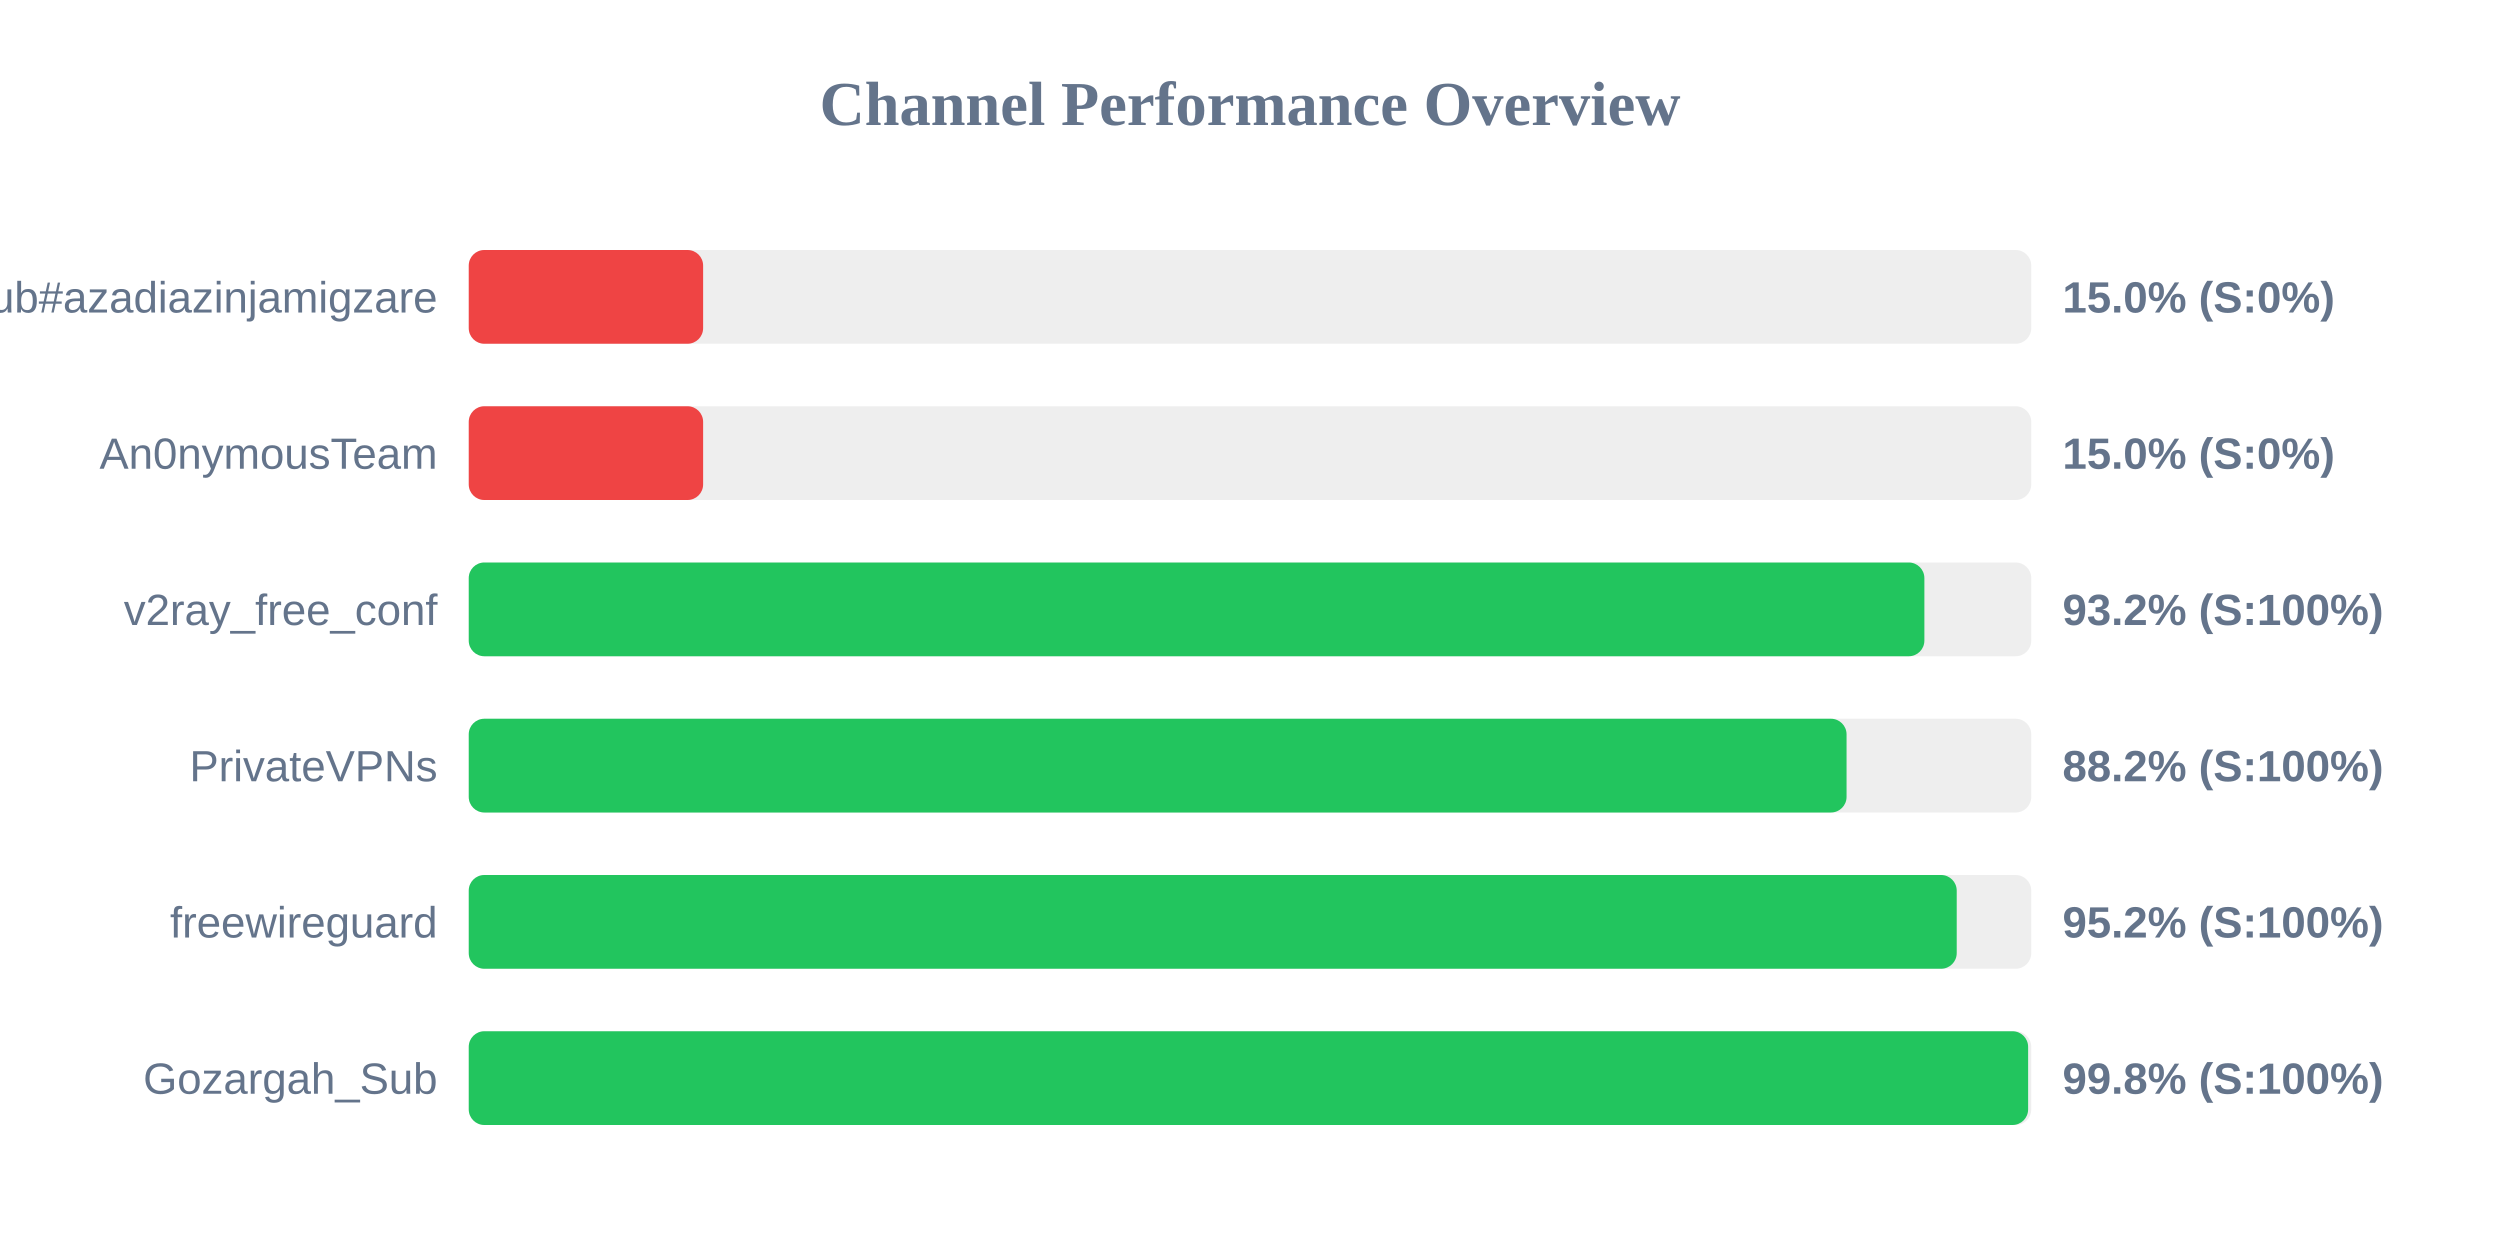
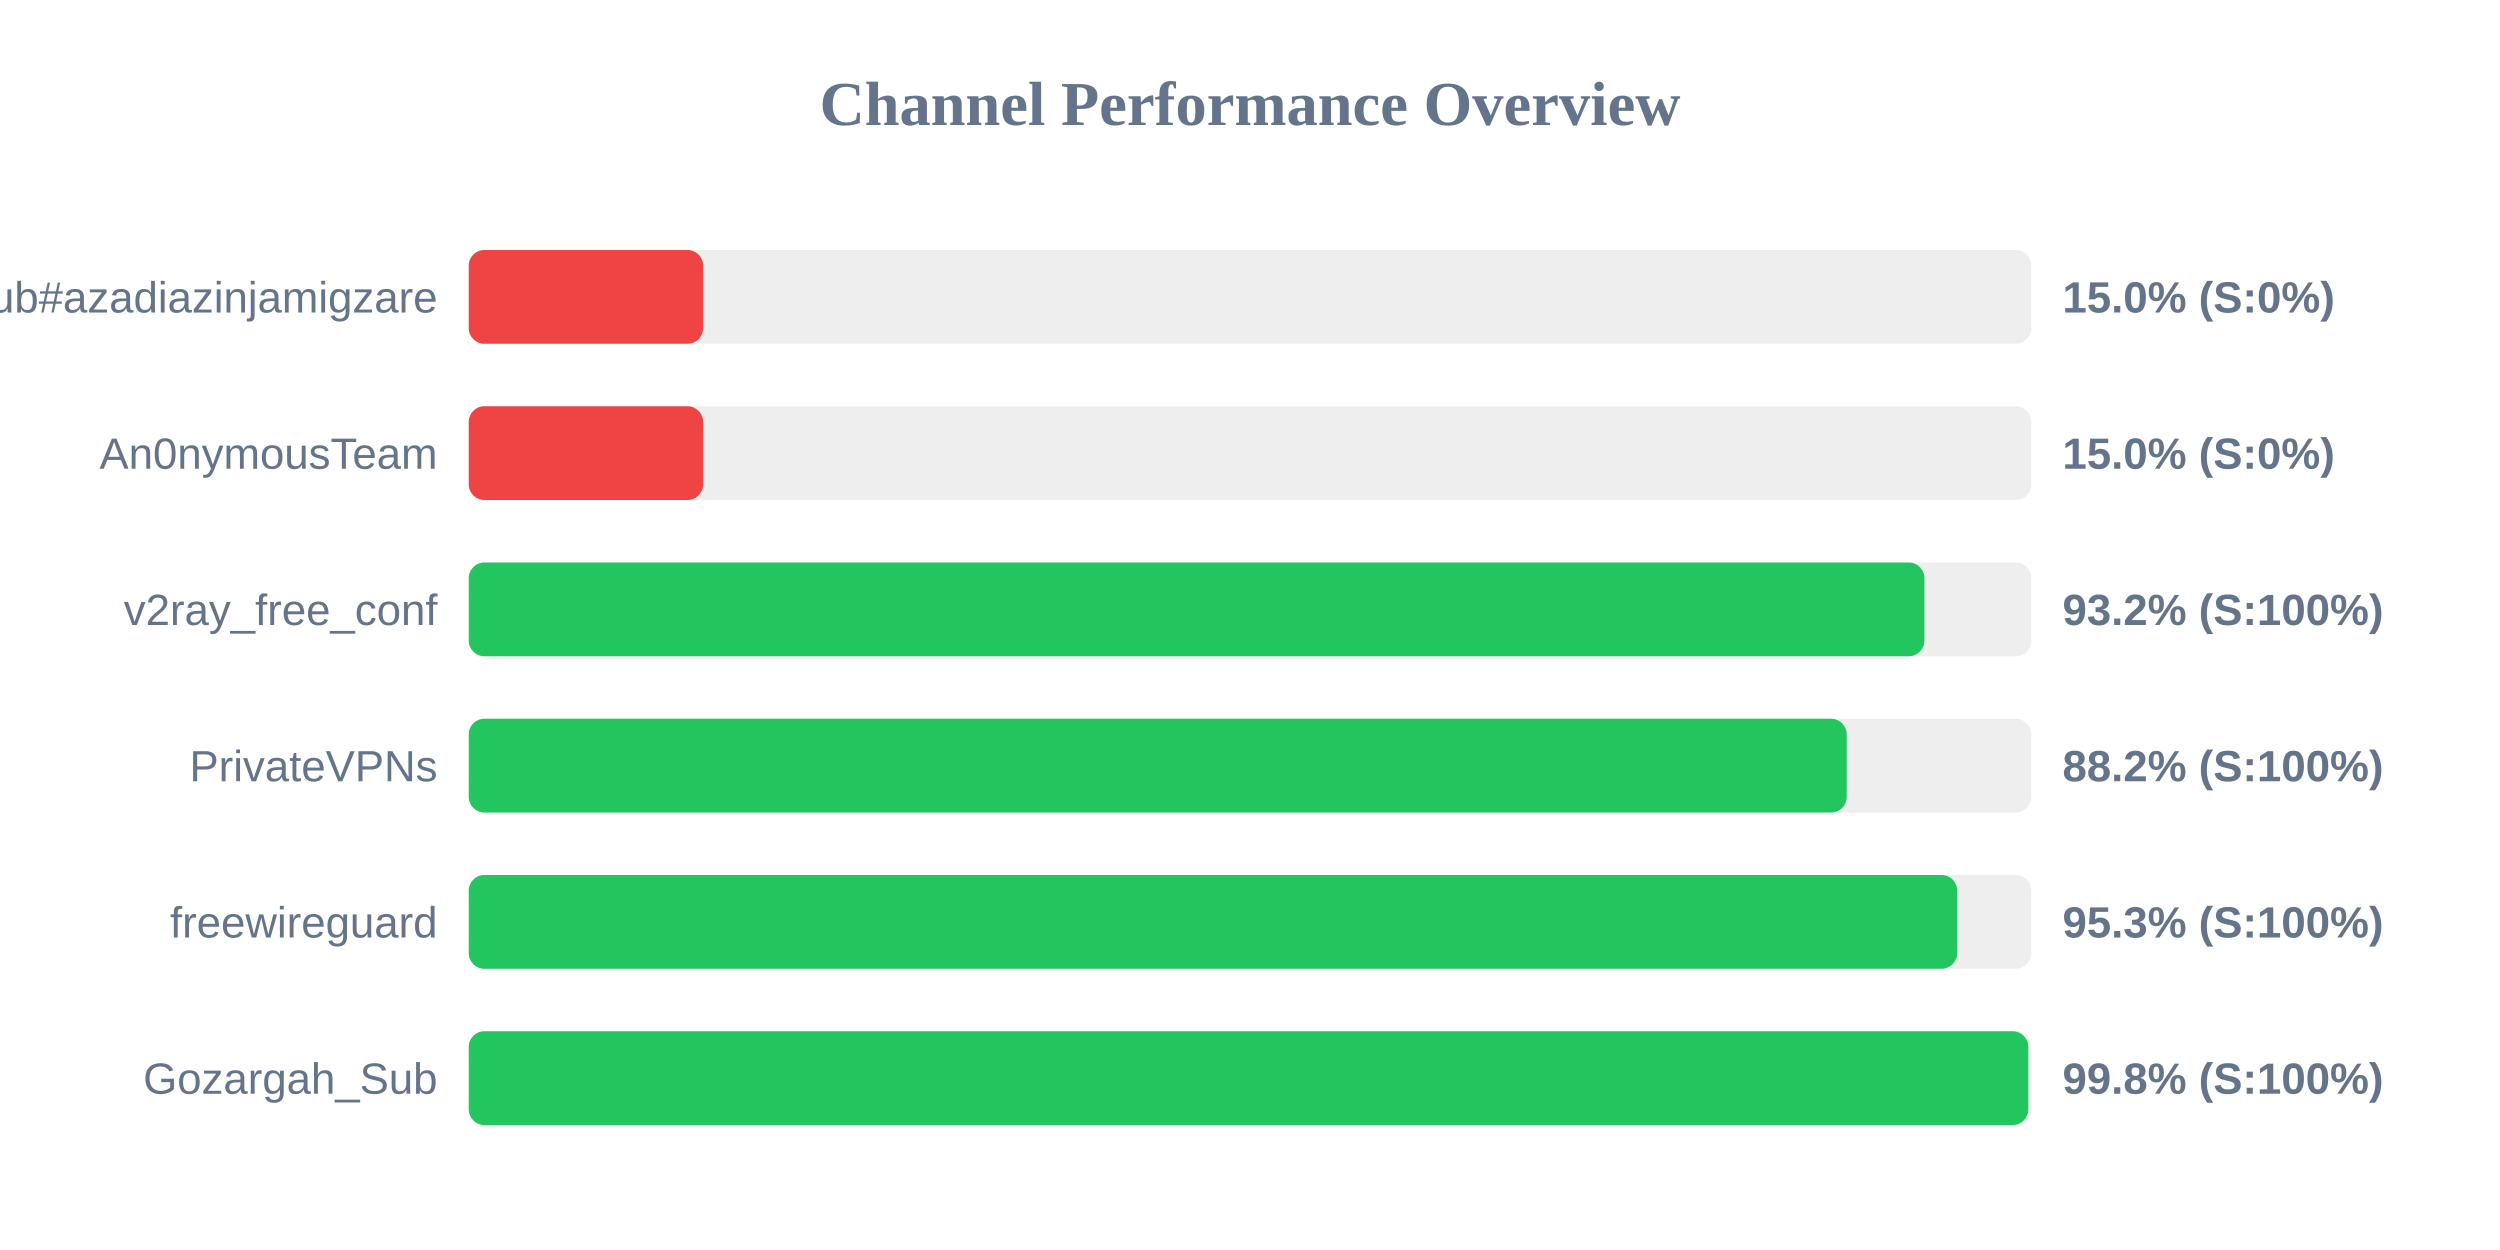
<svg xmlns="http://www.w3.org/2000/svg" width="800" height="400" version="1.1">
  <style>
        .row { font: 14px Arial; fill: #64748b; }
        .score { font: bold 14px Arial; fill: #64748b; }
    </style>
  <text x="400" y="40" text-anchor="middle" font-size="20px" font-weight="bold" fill="#64748b">Channel Performance Overview</text>
  <rect x="150" y="80" width="500" height="30" fill="#eee" rx="5" />
  <rect x="150" y="80" width="75.0" height="30" fill="#ef4444" rx="5" />
  <text x="140" y="100" text-anchor="end" class="row">Sub#azadiazinjamigzare</text>
  <text x="660" y="100" text-anchor="start" class="score">15.0% (S:0%)</text>
  <rect x="150" y="130" width="500" height="30" fill="#eee" rx="5" />
  <rect x="150" y="130" width="75.0" height="30" fill="#ef4444" rx="5" />
  <text x="140" y="150" text-anchor="end" class="row">An0nymousTeam</text>
  <text x="660" y="150" text-anchor="start" class="score">15.0% (S:0%)</text>
  <rect x="150" y="180" width="500" height="30" fill="#eee" rx="5" />
  <rect x="150" y="180" width="465.8" height="30" fill="#22c55e" rx="5" />
  <text x="140" y="200" text-anchor="end" class="row">v2ray_free_conf</text>
  <text x="660" y="200" text-anchor="start" class="score">93.2% (S:100%)</text>
  <rect x="150" y="230" width="500" height="30" fill="#eee" rx="5" />
-   <rect x="150" y="230" width="440.9" height="30" fill="#22c55e" rx="5" />
+   <rect x="150" y="230" width="440.95" height="30" fill="#22c55e" rx="5" />
  <text x="140" y="250" text-anchor="end" class="row">PrivateVPNs</text>
  <text x="660" y="250" text-anchor="start" class="score">88.2% (S:100%)</text>
  <rect x="150" y="280" width="500" height="30" fill="#eee" rx="5" />
-   <rect x="150" y="280" width="476.15" height="30" fill="#22c55e" rx="5" />
+   <rect x="150" y="280" width="476.3" height="30" fill="#22c55e" rx="5" />
  <text x="140" y="300" text-anchor="end" class="row">freewireguard</text>
-   <text x="660" y="300" text-anchor="start" class="score">95.2% (S:100%)</text>
+   <text x="660" y="300" text-anchor="start" class="score">95.3% (S:100%)</text>
  <rect x="150" y="330" width="500" height="30" fill="#eee" rx="5" />
-   <rect x="150" y="330" width="499.0" height="30" fill="#22c55e" rx="5" />
+   <rect x="150" y="330" width="499.05" height="30" fill="#22c55e" rx="5" />
  <text x="140" y="350" text-anchor="end" class="row">Gozargah_Sub</text>
  <text x="660" y="350" text-anchor="start" class="score">99.8% (S:100%)</text>
</svg>
